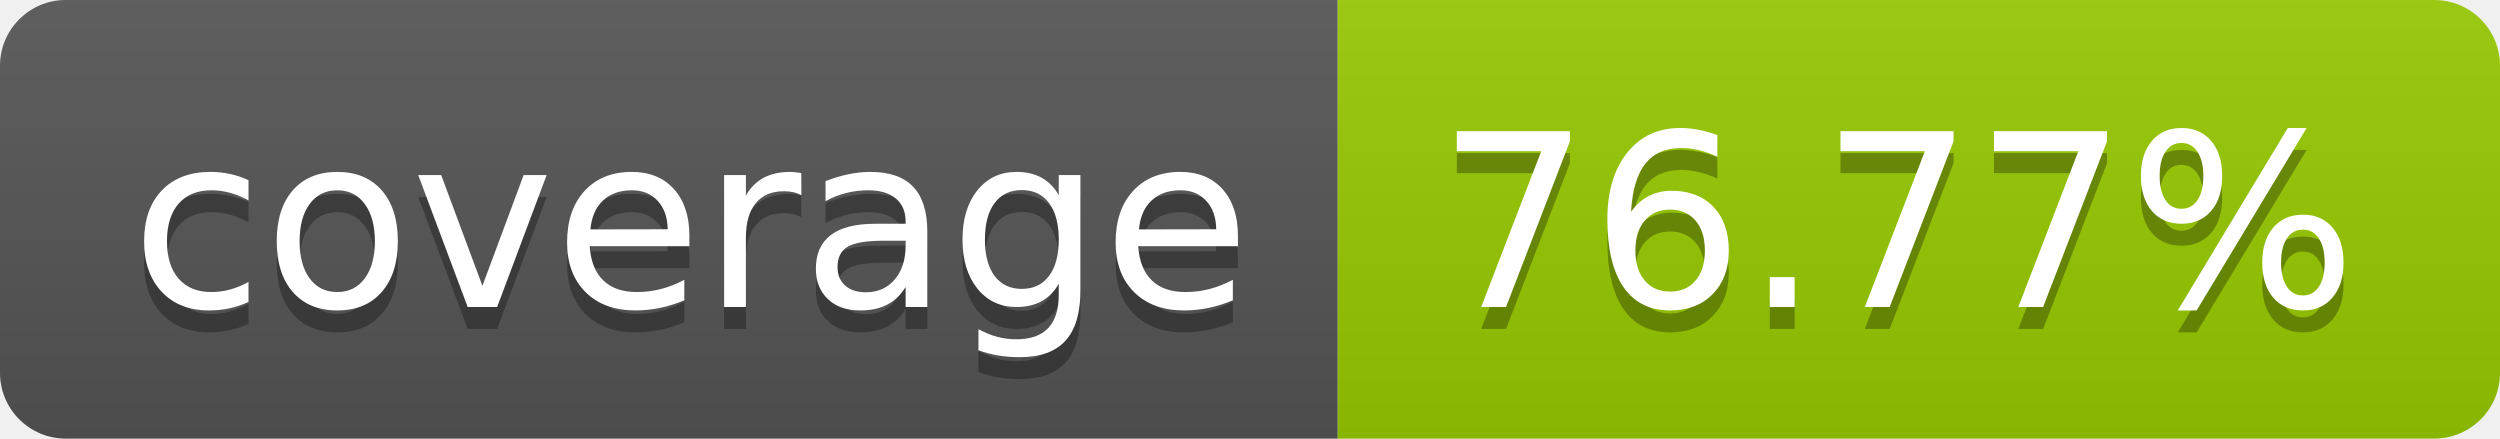
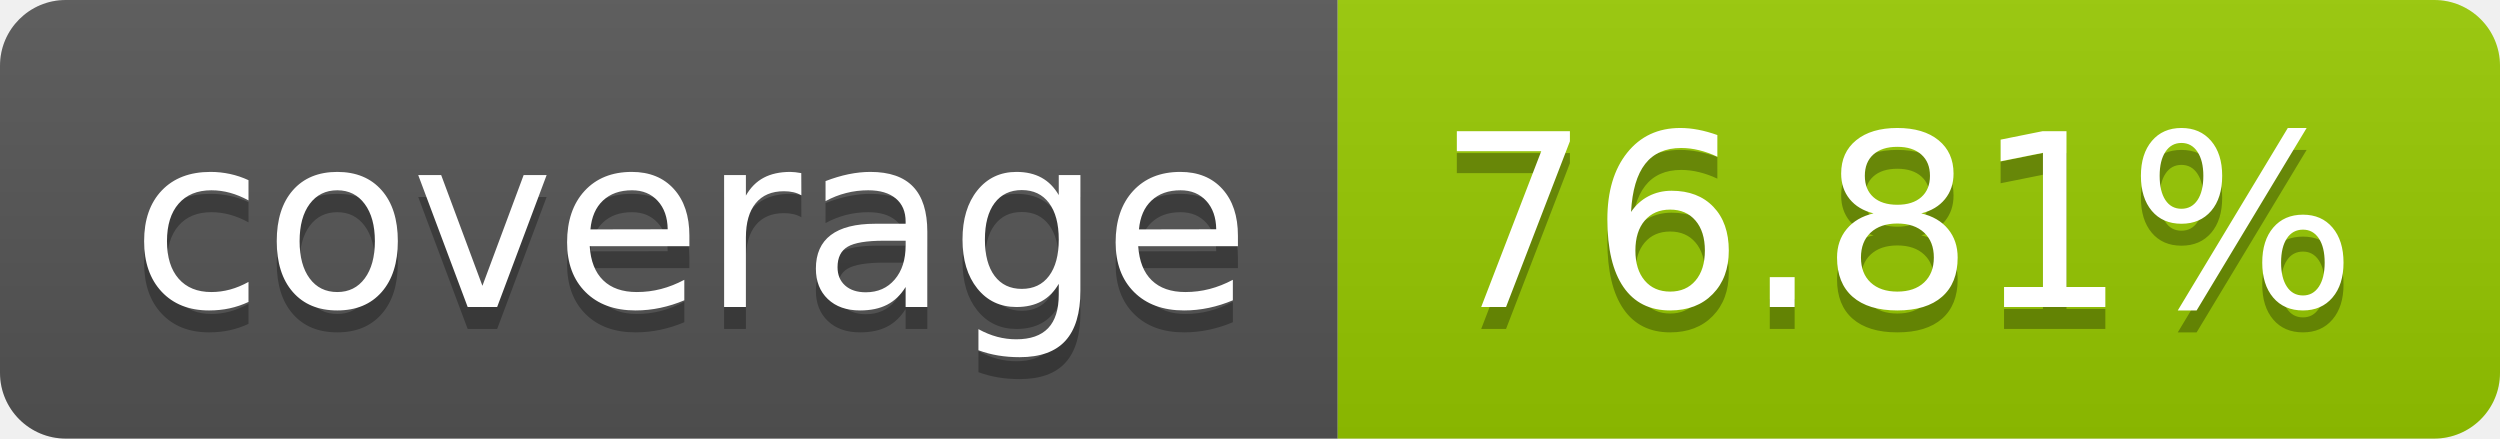
- <svg xmlns="http://www.w3.org/2000/svg" width="114" height="20" role="img" aria-label="coverage: 76.77%">
+ <svg xmlns="http://www.w3.org/2000/svg" width="114" height="20" role="img" aria-label="coverage: 76.81%">
  <linearGradient id="s" x2="0" y2="100%">
    <stop offset="0" stop-color="#bbb" stop-opacity=".1" />
    <stop offset="1" stop-opacity=".1" />
  </linearGradient>
  <clipPath id="r">
    <rect width="114" height="20" rx="3" fill="#fff" />
  </clipPath>
  <g clip-path="url(#r)">
    <rect width="61" height="20" fill="#555" />
    <rect x="61" width="53" height="20" fill="#97ca00" />
    <rect width="114" height="20" fill="url(#s)" />
  </g>
  <g fill="#fff" text-anchor="middle" font-family="Verdana,Geneva,DejaVu Sans,sans-serif" text-rendering="geometricPrecision" font-size="110">
    <text aria-hidden="true" x="315" y="150" fill="#010101" fill-opacity=".3" transform="scale(.1)" textLength="510">coverage</text>
    <text x="315" y="140" transform="scale(.1)" fill="#fff" textLength="510">coverage</text>
-     <text aria-hidden="true" x="865" y="150" fill="#010101" fill-opacity=".3" transform="scale(.1)" textLength="430">76.77%</text>
-     <text x="865" y="140" transform="scale(.1)" fill="#fff" textLength="430">76.77%</text>
+     <text aria-hidden="true" x="865" y="150" fill="#010101" fill-opacity=".3" transform="scale(.1)" textLength="430">76.81%</text>
+     <text x="865" y="140" transform="scale(.1)" fill="#fff" textLength="430">76.81%</text>
  </g>
</svg>
